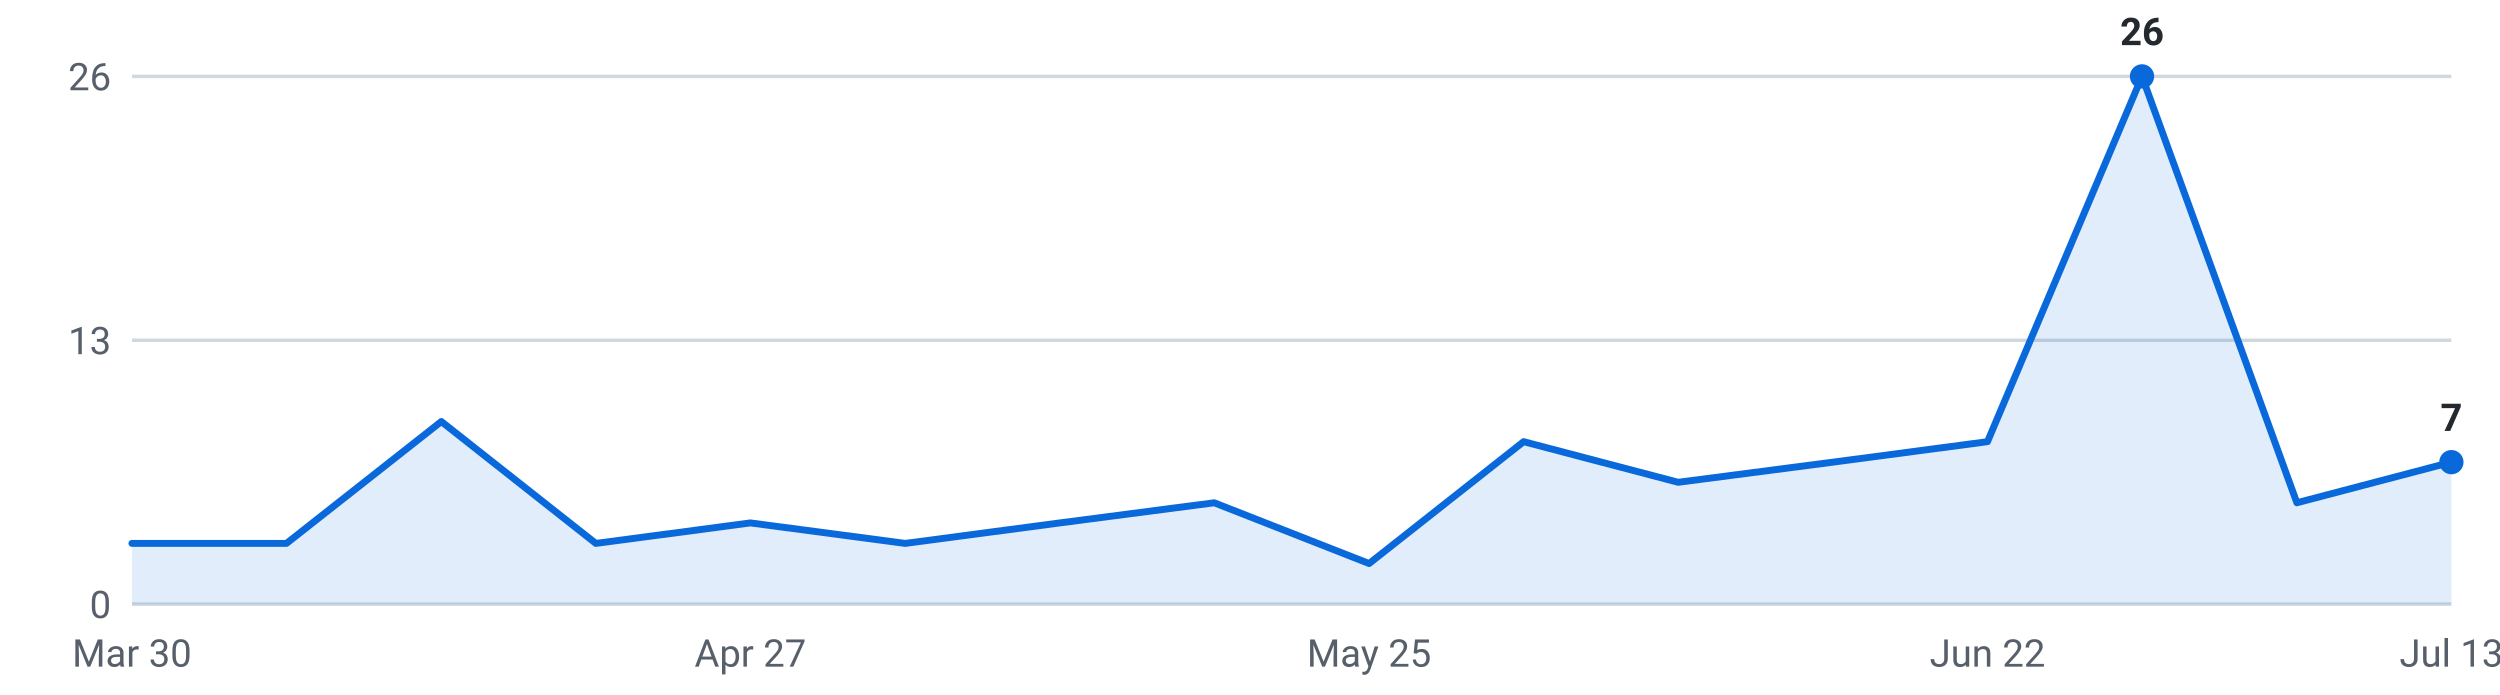
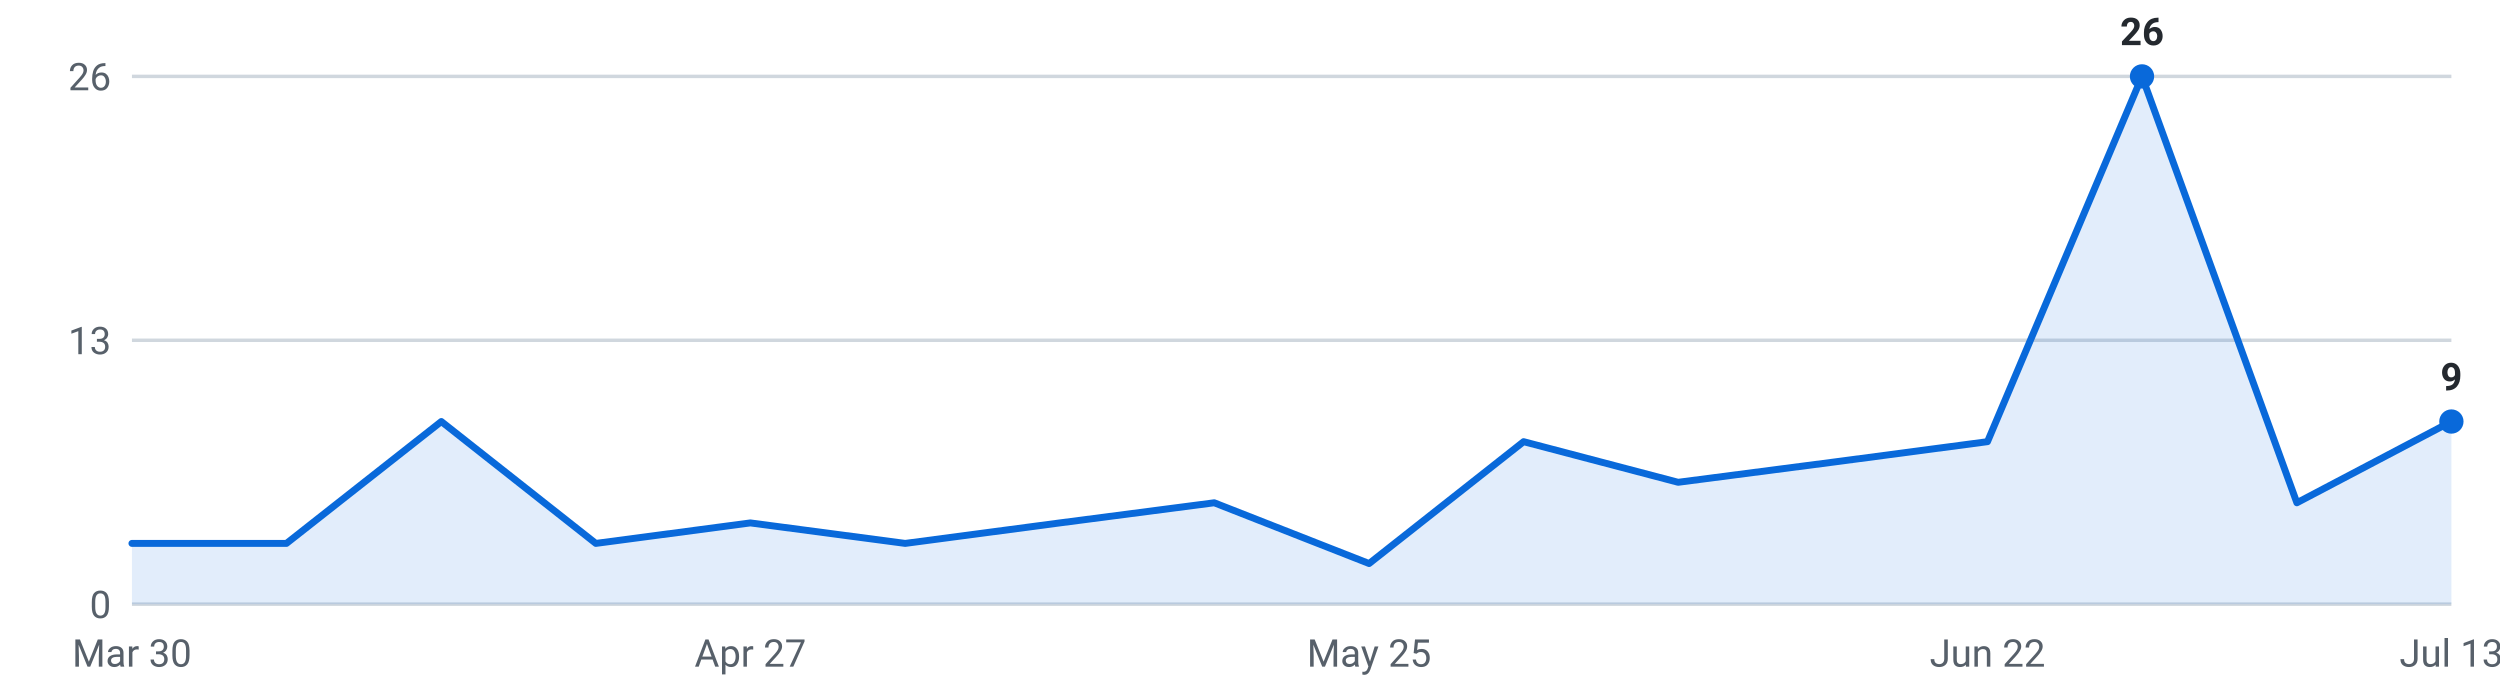
<svg xmlns="http://www.w3.org/2000/svg" viewBox="0 0 720 200" width="720" height="200" role="img" aria-label="Internships posted per week, last 16 weeks">
  <g font-family="-apple-system,Segoe UI,Roboto,sans-serif" font-size="11">
    <line x1="38" y1="174.0" x2="706" y2="174.0" stroke="#d0d7de" stroke-width="1" />
    <text x="32" y="178.0" text-anchor="end" fill="#57606a">0</text>
    <line x1="38" y1="98.0" x2="706" y2="98.0" stroke="#d0d7de" stroke-width="1" />
    <text x="32" y="102.0" text-anchor="end" fill="#57606a">13</text>
    <line x1="38" y1="22.0" x2="706" y2="22.0" stroke="#d0d7de" stroke-width="1" />
    <text x="32" y="26.0" text-anchor="end" fill="#57606a">26</text>
-     <path d="M38.0,174 L38.0,156.5 L82.5,156.5 L127.1,121.4 L171.6,156.5 L216.1,150.6 L260.7,156.5 L305.2,150.6 L349.7,144.8 L394.3,162.3 L438.8,127.2 L483.3,138.9 L527.9,133.1 L572.4,127.2 L616.9,22.0 L661.5,144.8 L706.0,133.1 L706.0,174 Z" fill="#0969da" fill-opacity="0.12" />
-     <polyline points="38.0,156.5 82.5,156.5 127.1,121.4 171.6,156.5 216.1,150.6 260.7,156.5 305.2,150.6 349.7,144.8 394.3,162.3 438.8,127.2 483.3,138.9 527.9,133.1 572.4,127.2 616.9,22.0 661.5,144.8 706.0,133.1" fill="none" stroke="#0969da" stroke-width="2" stroke-linejoin="round" stroke-linecap="round" />
+     <path d="M38.0,174 L38.0,156.5 L82.5,156.5 L127.1,121.4 L171.6,156.5 L216.1,150.6 L260.7,156.5 L305.2,150.6 L349.7,144.8 L394.3,162.3 L438.8,127.2 L483.3,138.9 L527.9,133.1 L572.4,127.2 L616.9,22.0 L661.5,144.8 L706.0,121.4 L706.0,174 Z" fill="#0969da" fill-opacity="0.12" />
+     <polyline points="38.0,156.5 82.5,156.5 127.1,121.4 171.6,156.5 216.1,150.6 260.7,156.5 305.2,150.6 349.7,144.8 394.3,162.3 438.8,127.2 483.3,138.9 527.9,133.1 572.4,127.2 616.9,22.0 661.5,144.8 706.0,121.4" fill="none" stroke="#0969da" stroke-width="2" stroke-linejoin="round" stroke-linecap="round" />
    <circle cx="616.9" cy="22.0" r="3.5" fill="#0969da" />
    <text x="616.9" y="13.0" text-anchor="middle" fill="#24292f" font-weight="600">26</text>
-     <circle cx="706.0" cy="133.1" r="3.5" fill="#0969da" />
-     <text x="706.0" y="124.1" text-anchor="middle" fill="#24292f" font-weight="600">7</text>
+     <circle cx="706.0" cy="121.4" r="3.5" fill="#0969da" />
+     <text x="706.0" y="112.4" text-anchor="middle" fill="#24292f" font-weight="600">9</text>
    <text x="38.0" y="192" text-anchor="middle" fill="#57606a">Mar 30</text>
    <text x="216.1" y="192" text-anchor="middle" fill="#57606a">Apr 27</text>
    <text x="394.3" y="192" text-anchor="middle" fill="#57606a">May 25</text>
    <text x="572.4" y="192" text-anchor="middle" fill="#57606a">Jun 22</text>
    <text x="706.0" y="192" text-anchor="middle" fill="#57606a">Jul 13</text>
  </g>
</svg>
